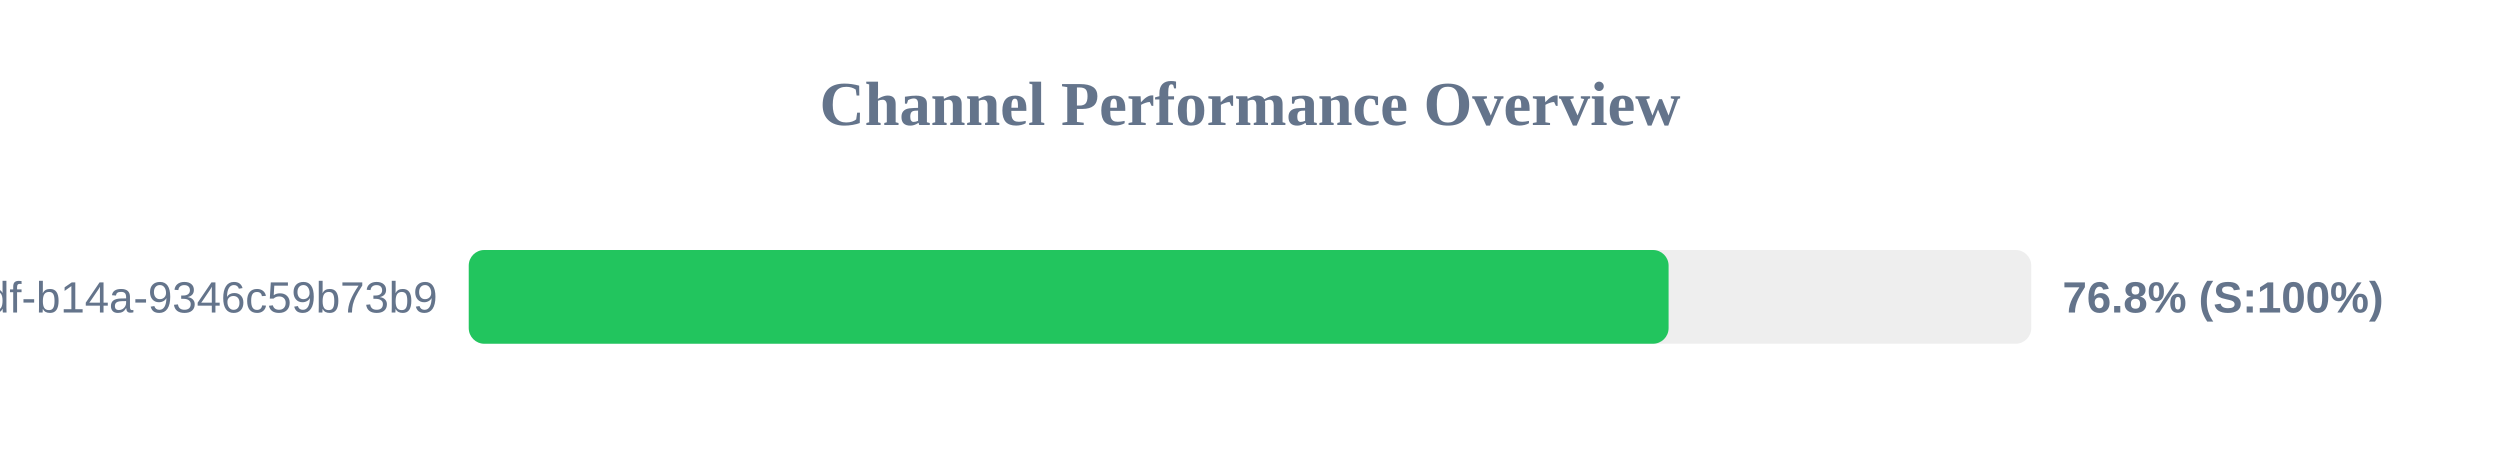
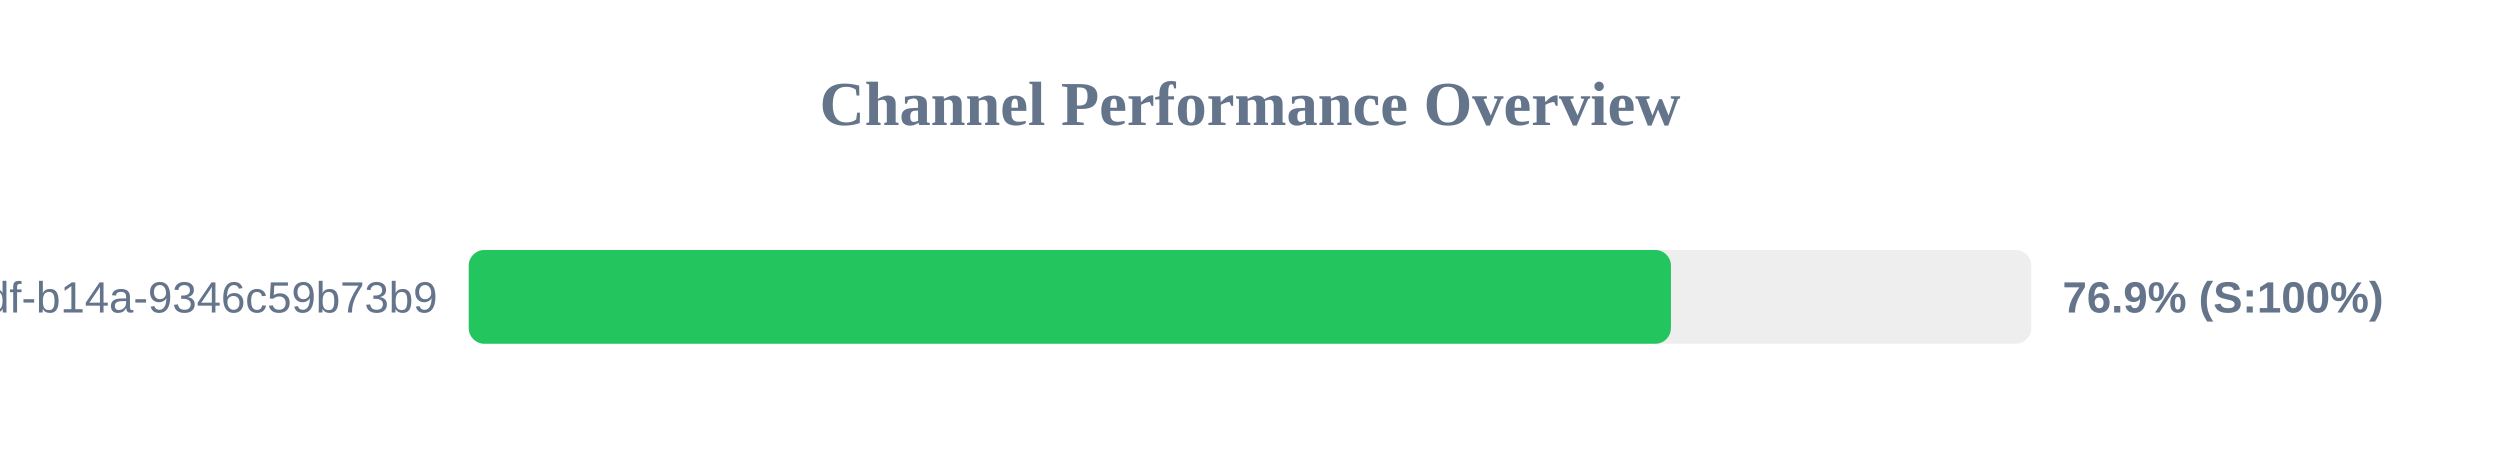
<svg xmlns="http://www.w3.org/2000/svg" width="800" height="150" version="1.1">
  <style>
        .row { font: 14px Arial; fill: #64748b; }
        .score { font: bold 14px Arial; fill: #64748b; }
    </style>
  <text x="400" y="40" text-anchor="middle" font-size="20px" font-weight="bold" fill="#64748b">Channel Performance Overview</text>
  <rect x="150" y="80" width="500" height="30" fill="#eee" rx="5" />
-   <rect x="150" y="80" width="383.95" height="30" fill="#22c55e" rx="5" />
+   <rect x="150" y="80" width="384.7" height="30" fill="#22c55e" rx="5" />
  <text x="140" y="100" text-anchor="end" class="row">?uuid=55ca7a9e-cf90-49df-b14a-9346c59b73b9</text>
-   <text x="660" y="100" text-anchor="start" class="score">76.8% (S:100%)</text>
+   <text x="660" y="100" text-anchor="start" class="score">76.9% (S:100%)</text>
</svg>
